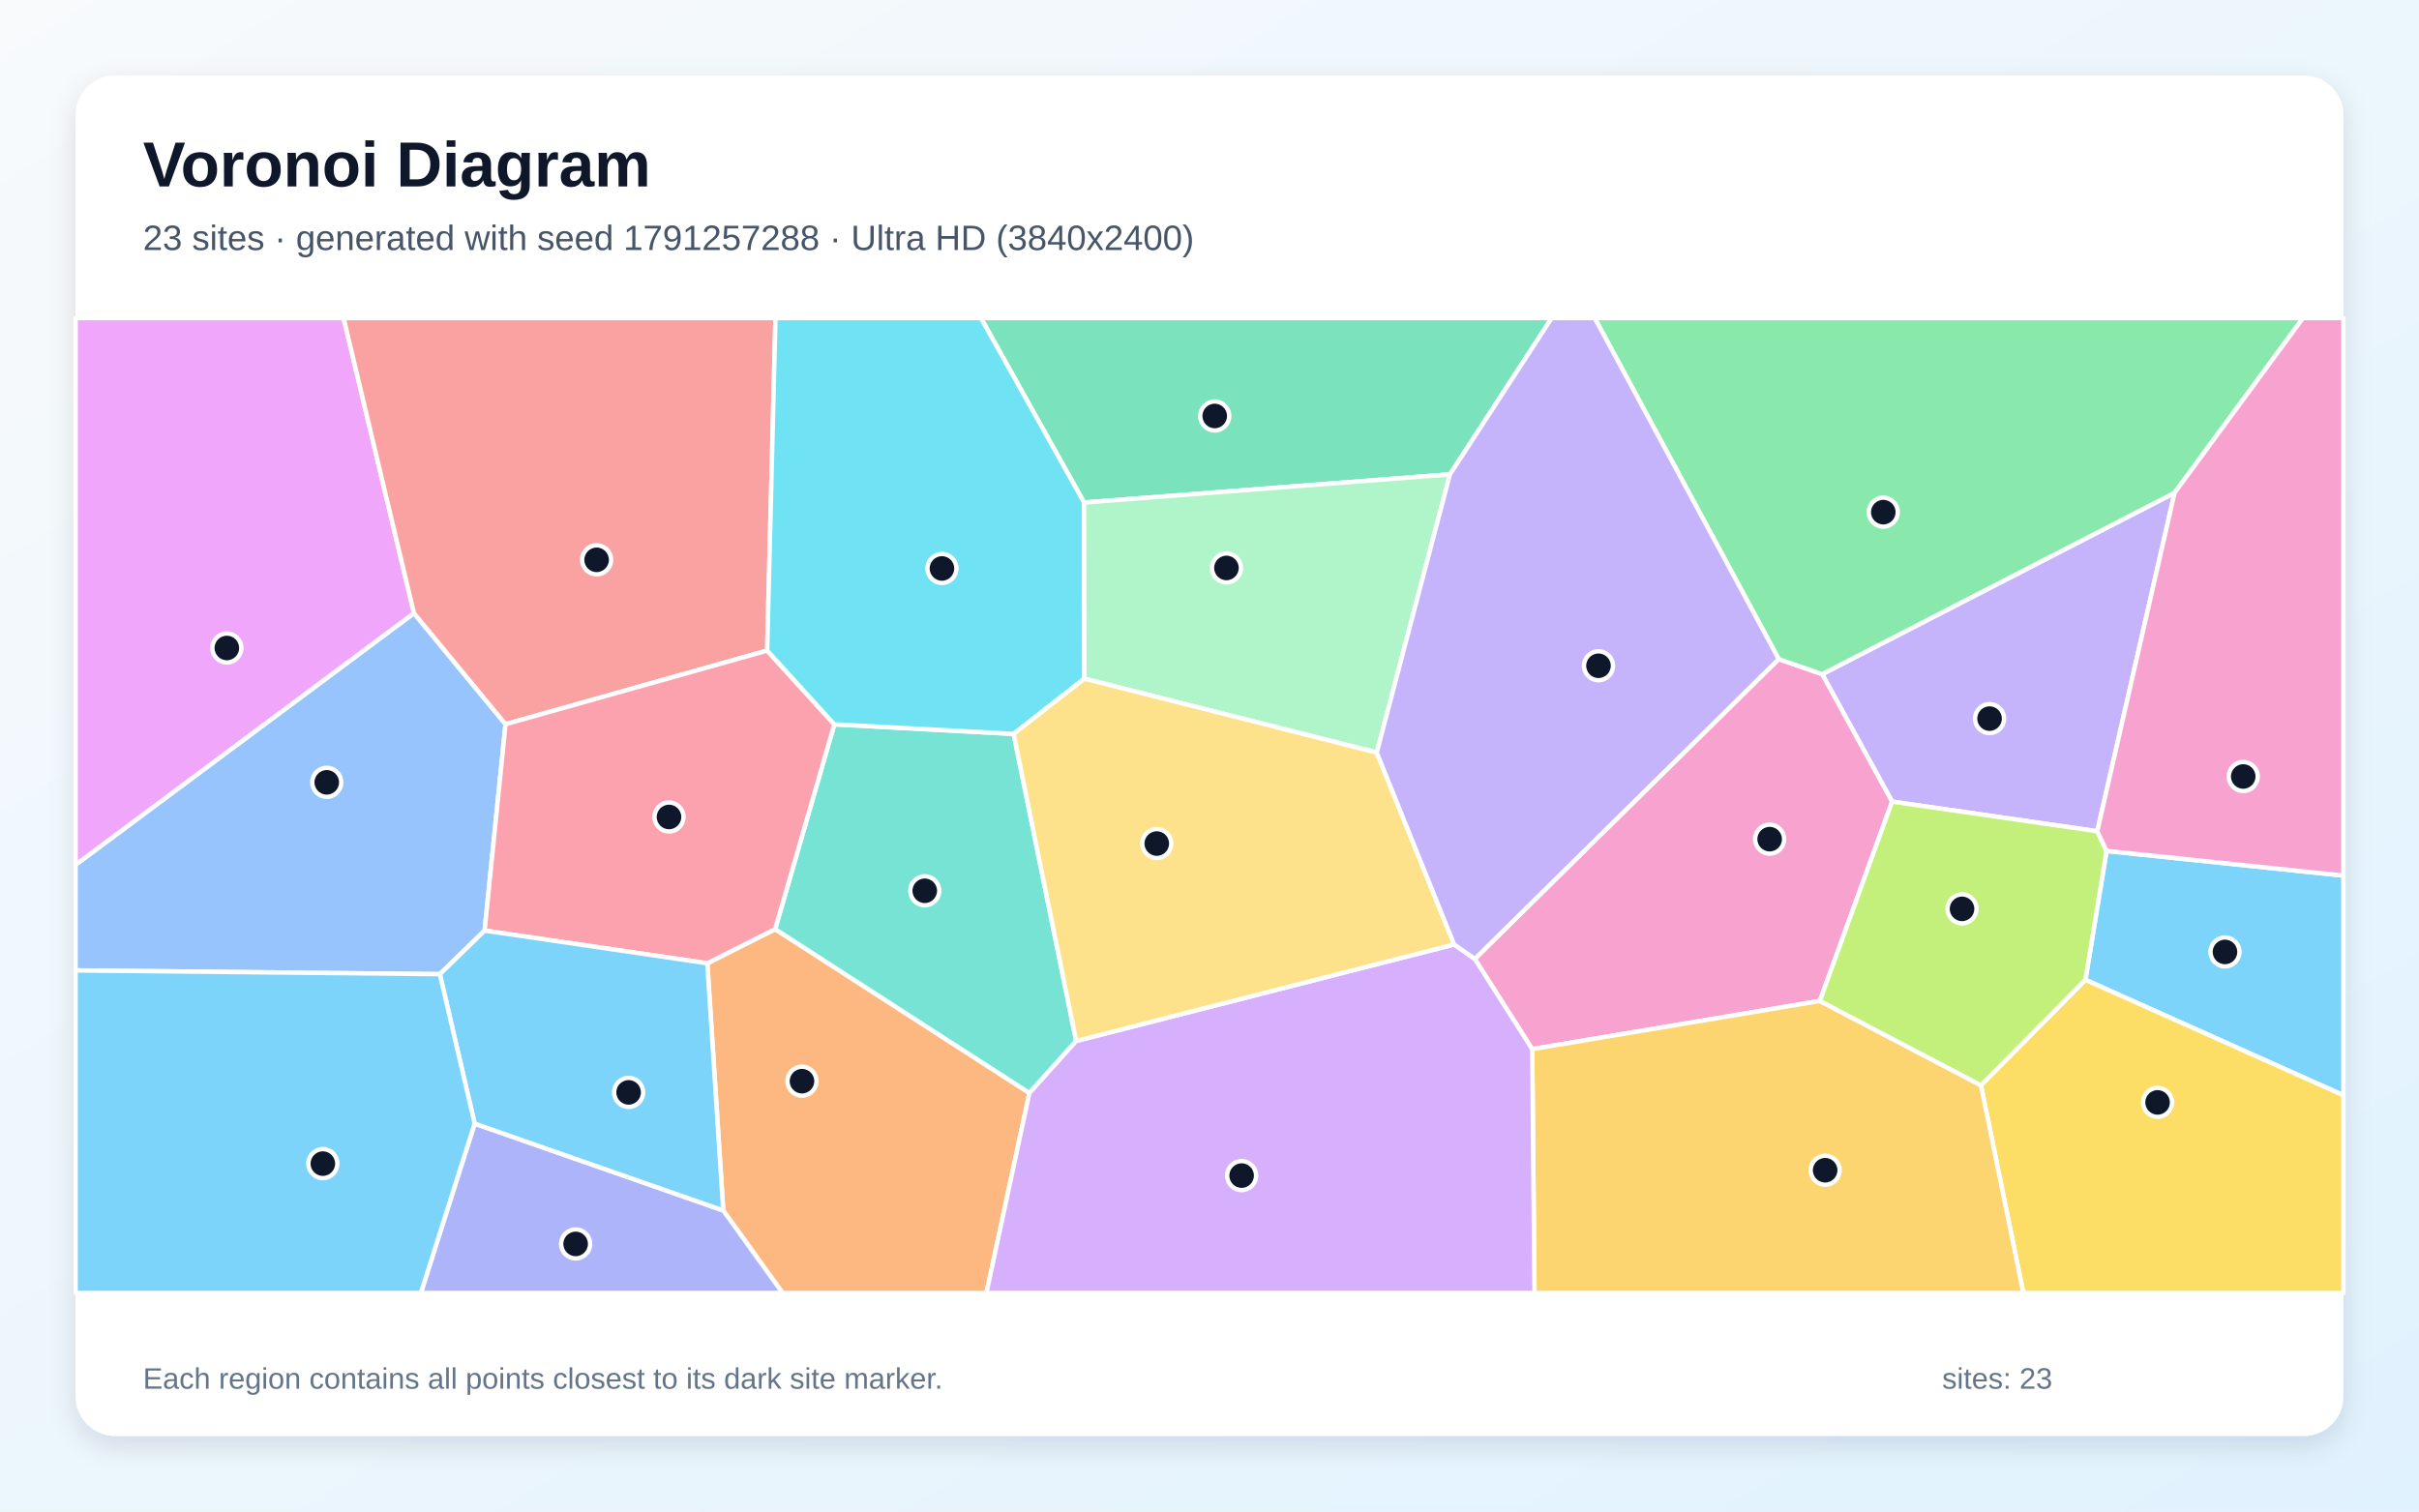
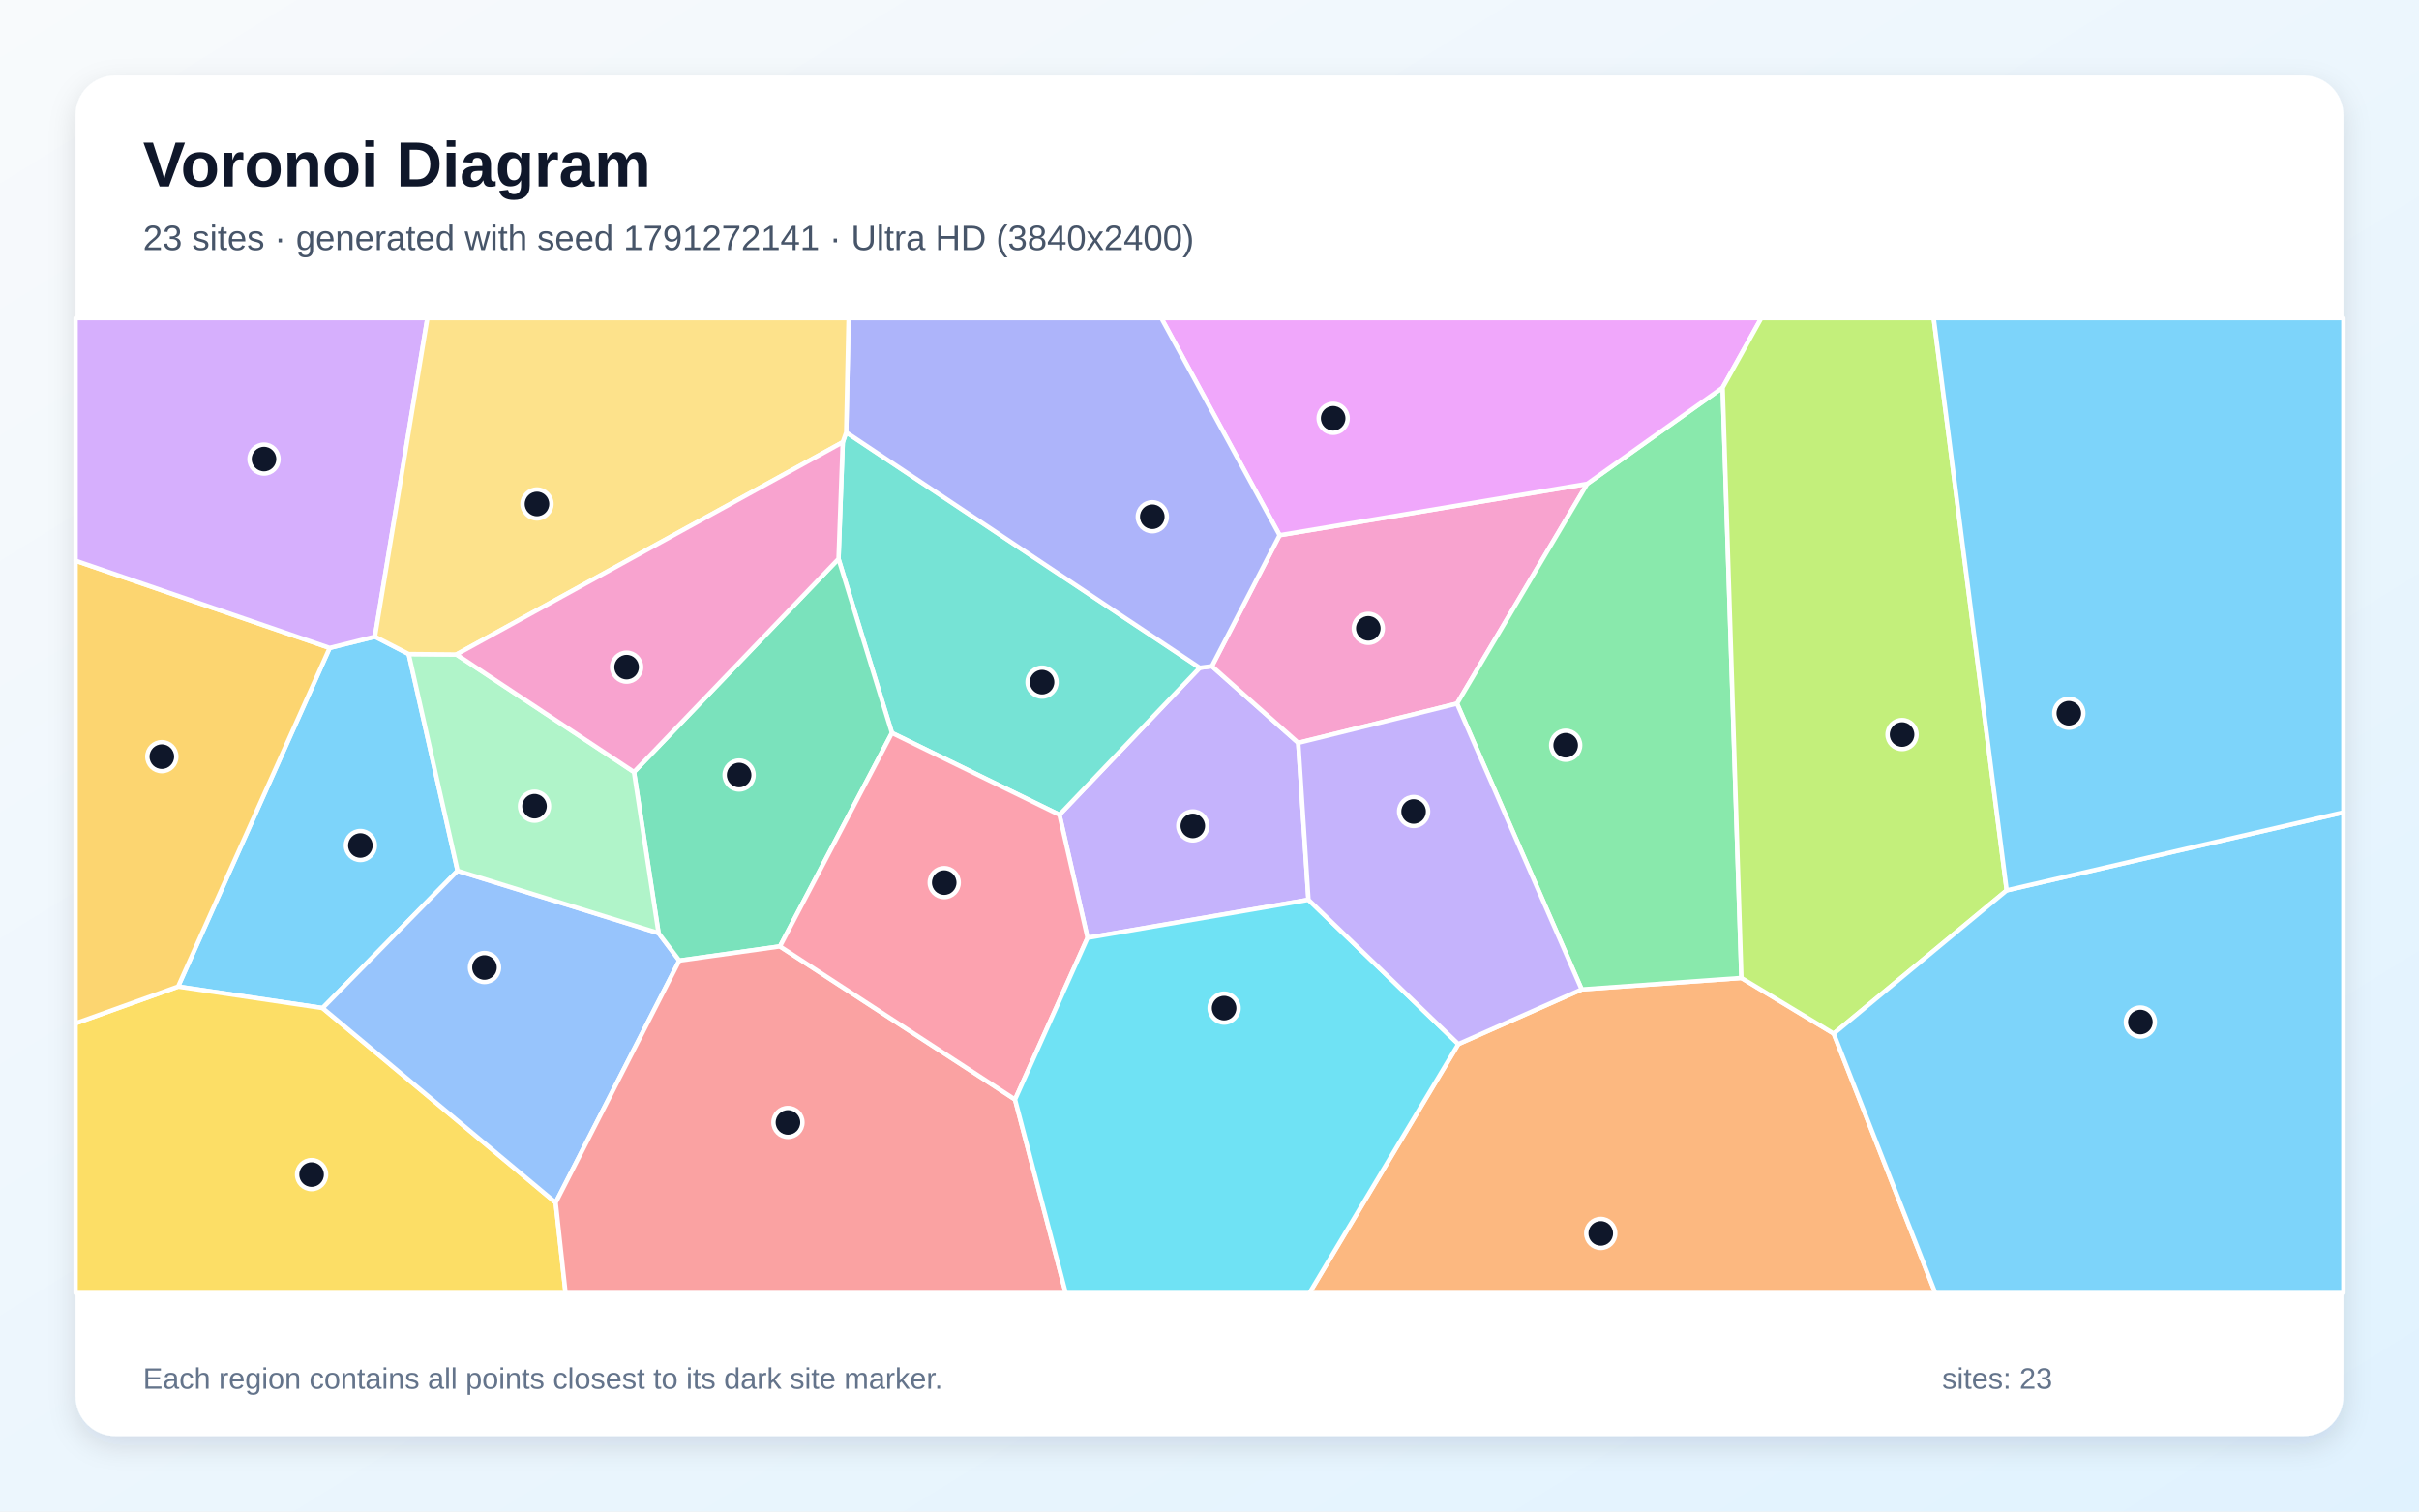
<svg xmlns="http://www.w3.org/2000/svg" width="3840" height="2400" viewBox="0 0 3840 2400" role="img" aria-labelledby="title description">
  <defs>
    <linearGradient id="background" x1="0" y1="0" x2="1" y2="1">
      <stop stop-color="#F8FAFC" />
      <stop offset="1" stop-color="#E0F2FE" />
    </linearGradient>
    <filter id="shadow" x="-5%" y="-5%" width="110%" height="110%">
      <feDropShadow dx="0" dy="15" stdDeviation="22" flood-color="#0F172A" flood-opacity=".12" />
    </filter>
  </defs>
  <rect width="3840" height="2400" fill="url(#background)" />
  <rect x="120" y="120" width="3600" height="2160" rx="63" fill="#FFFFFF" filter="url(#shadow)" />
  <g font-family="Arial, sans-serif">
    <text x="227" y="296" font-size="101" font-weight="700" fill="#0F172A">Voronoi Diagram</text>
-     <text x="227" y="397" font-size="56" fill="#475569">23 sites · generated with seed 1791257288 · Ultra HD (3840x2400)</text>
+     <text x="227" y="397" font-size="56" fill="#475569">23 sites · generated with seed 1791272141 · Ultra HD (3840x2400)</text>
  </g>
  <g stroke="#FFFFFF" stroke-width="7" stroke-linejoin="round">
-     <polygon points="3310.5,1555.7 3344.0,1351.1 3720.0,1390.3 3720.0,1739.1" fill="#38BDF8" fill-opacity="0.65" />
-     <polygon points="3329.3,1319.9 3003.6,1272.8 2892.6,1070.5 3452.0,782.5" fill="#A78BFA" fill-opacity="0.65" />
-     <polygon points="2888.9,1589.3 2432.3,1665.8 2341.1,1522.6 2823.6,1046.5 2892.6,1070.5 3003.6,1272.8" fill="#F472B6" fill-opacity="0.65" />
-     <polygon points="1148.1,1922.0 1122.8,1529.5 1230.5,1475.3 1634.1,1735.5 1565.9,2053.0 1242.3,2053.0" fill="#FB923C" fill-opacity="0.65" />
-     <polygon points="3144.6,1723.2 3310.5,1555.7 3720.0,1739.1 3720.0,2053.0 3211.9,2053.0" fill="#FACC15" fill-opacity="0.65" />
-     <polygon points="2823.6,1046.5 2531.5,505.0 3655.8,505.0 3452.0,782.5 2892.6,1070.5" fill="#4ADE80" fill-opacity="0.65" />
-     <polygon points="1708.4,1652.9 1634.1,1735.5 1230.5,1475.3 1324.4,1150.1 1609.1,1165.3" fill="#2DD4BF" fill-opacity="0.65" />
-     <polygon points="769.3,1477.6 698.2,1546.8 120.0,1540.8 120.0,1373.1 657.1,973.6 802.5,1149.9" fill="#60A5FA" fill-opacity="0.65" />
-     <polygon points="657.1,973.6 120.0,1373.1 120.0,505.0 545.4,505.0" fill="#E879F9" fill-opacity="0.65" />
-     <polygon points="2301.7,753.2 1720.9,797.9 1557.2,505.0 2463.2,505.0" fill="#34D399" fill-opacity="0.65" />
-     <polygon points="1217.8,1033.0 802.5,1149.9 657.1,973.6 545.4,505.0 1231.0,505.0" fill="#F87171" fill-opacity="0.65" />
-     <polygon points="753.5,1784.1 1148.1,1922.0 1242.3,2053.0 668.1,2053.0" fill="#818CF8" fill-opacity="0.65" />
-     <polygon points="2432.3,1665.8 2888.9,1589.3 3144.6,1723.2 3211.9,2053.0 2435.9,2053.0" fill="#FBBF24" fill-opacity="0.65" />
-     <polygon points="2888.9,1589.3 3003.6,1272.8 3329.3,1319.9 3344.0,1351.1 3310.5,1555.7 3144.6,1723.2" fill="#A3E635" fill-opacity="0.65" />
-     <polygon points="1634.1,1735.5 1708.4,1652.9 2308.3,1499.6 2341.1,1522.6 2432.3,1665.8 2435.9,2053.0 1565.9,2053.0" fill="#C084FC" fill-opacity="0.65" />
-     <polygon points="1217.8,1033.0 1324.4,1150.1 1230.5,1475.3 1122.8,1529.5 769.3,1477.6 802.5,1149.9" fill="#FB7185" fill-opacity="0.65" />
-     <polygon points="1720.9,797.9 1721.4,1077.6 1609.1,1165.3 1324.4,1150.1 1217.8,1033.0 1231.0,505.0 1557.2,505.0" fill="#22D3EE" fill-opacity="0.65" />
-     <polygon points="2185.5,1194.9 1721.4,1077.6 1720.9,797.9 2301.7,753.2" fill="#86EFAC" fill-opacity="0.65" />
-     <polygon points="2308.3,1499.6 1708.4,1652.9 1609.1,1165.3 1721.4,1077.6 2185.5,1194.9" fill="#FCD34D" fill-opacity="0.65" />
-     <polygon points="753.5,1784.1 698.2,1546.8 769.3,1477.6 1122.8,1529.5 1148.1,1922.0" fill="#38BDF8" fill-opacity="0.65" />
-     <polygon points="120.0,1540.8 698.2,1546.8 753.5,1784.1 668.1,2053.0 120.0,2053.0" fill="#38BDF8" fill-opacity="0.65" />
-     <polygon points="2308.3,1499.6 2185.5,1194.9 2301.7,753.2 2463.2,505.0 2531.5,505.0 2823.6,1046.5 2341.1,1522.6" fill="#A78BFA" fill-opacity="0.65" />
-     <polygon points="3344.0,1351.1 3329.3,1319.9 3452.0,782.5 3655.8,505.0 3720.0,505.0 3720.0,1390.3" fill="#F472B6" fill-opacity="0.65" />
+     <polygon points="523.3,1028.8 595.2,1010.9 648.8,1038.5 726.4,1382.6 512.1,1600.6 282.7,1566.5" fill="#38BDF8" fill-opacity="0.65" />
+     <polygon points="2077.1,1428.7 1726.4,1489.1 1681.8,1293.7 1904.5,1060.3 1923.8,1057.8 2060.9,1179.5" fill="#A78BFA" fill-opacity="0.65" />
+     <polygon points="2031.3,849.8 2519.6,768.2 2312.9,1117.2 2060.9,1179.5 1923.8,1057.8" fill="#F472B6" fill-opacity="0.65" />
+     <polygon points="2315.0,1657.8 2510.8,1571.0 2764.4,1552.8 2910.9,1641.2 3072.2,2053.0 2078.6,2053.0" fill="#FB923C" fill-opacity="0.65" />
+     <polygon points="120.0,1624.8 282.7,1566.5 512.1,1600.6 882.1,1909.5 897.8,2053.0 120.0,2053.0" fill="#FACC15" fill-opacity="0.65" />
+     <polygon points="2764.4,1552.8 2510.8,1571.0 2312.9,1117.2 2519.6,768.2 2734.6,615.4" fill="#4ADE80" fill-opacity="0.65" />
+     <polygon points="1337.8,702.1 1343.3,686.5 1904.5,1060.3 1681.8,1293.7 1415.9,1163.8 1331.1,887.4" fill="#2DD4BF" fill-opacity="0.65" />
+     <polygon points="882.1,1909.5 512.1,1600.6 726.4,1382.6 1045.4,1481.5 1078.4,1525.2" fill="#60A5FA" fill-opacity="0.65" />
+     <polygon points="2734.6,615.4 2519.6,768.2 2031.3,849.8 1843.5,505.0 2796.0,505.0" fill="#E879F9" fill-opacity="0.65" />
+     <polygon points="1238.1,1502.7 1078.4,1525.2 1045.4,1481.5 1006.4,1225.8 1331.1,887.4 1415.9,1163.8" fill="#34D399" fill-opacity="0.65" />
+     <polygon points="882.1,1909.5 1078.4,1525.2 1238.1,1502.7 1611.3,1745.8 1691.8,2053.0 897.8,2053.0" fill="#F87171" fill-opacity="0.65" />
+     <polygon points="2031.3,849.8 1923.8,1057.8 1904.5,1060.3 1343.3,686.5 1347.1,505.0 1843.5,505.0" fill="#818CF8" fill-opacity="0.65" />
+     <polygon points="523.3,1028.8 282.7,1566.5 120.0,1624.8 120.0,890.3" fill="#FBBF24" fill-opacity="0.65" />
+     <polygon points="3185.5,1413.7 2910.9,1641.2 2764.4,1552.8 2734.6,615.4 2796.0,505.0 3069.6,505.0" fill="#A3E635" fill-opacity="0.65" />
+     <polygon points="595.2,1010.9 523.3,1028.8 120.0,890.3 120.0,505.0 678.5,505.0" fill="#C084FC" fill-opacity="0.65" />
+     <polygon points="1611.3,1745.8 1238.1,1502.7 1415.9,1163.8 1681.8,1293.7 1726.4,1489.1" fill="#FB7185" fill-opacity="0.65" />
+     <polygon points="1611.3,1745.8 1726.4,1489.1 2077.1,1428.7 2315.0,1657.8 2078.6,2053.0 1691.8,2053.0" fill="#22D3EE" fill-opacity="0.65" />
+     <polygon points="724.5,1039.2 1006.4,1225.8 1045.4,1481.5 726.4,1382.6 648.8,1038.5" fill="#86EFAC" fill-opacity="0.65" />
+     <polygon points="1343.3,686.5 1337.8,702.1 724.5,1039.2 648.8,1038.5 595.2,1010.9 678.5,505.0 1347.1,505.0" fill="#FCD34D" fill-opacity="0.65" />
+     <polygon points="2910.9,1641.2 3185.5,1413.7 3720.0,1289.9 3720.0,2053.0 3072.2,2053.0" fill="#38BDF8" fill-opacity="0.65" />
+     <polygon points="3185.5,1413.7 3069.6,505.0 3720.0,505.0 3720.0,1289.9" fill="#38BDF8" fill-opacity="0.65" />
+     <polygon points="2510.8,1571.0 2315.0,1657.8 2077.1,1428.7 2060.9,1179.5 2312.9,1117.2" fill="#A78BFA" fill-opacity="0.65" />
+     <polygon points="1337.8,702.1 1331.1,887.4 1006.4,1225.8 724.5,1039.2" fill="#F472B6" fill-opacity="0.65" />
  </g>
  <g>
-     <circle cx="3532.0" cy="1511.5" r="23" fill="#0F172A" stroke="#FFFFFF" stroke-width="7" />
-     <circle cx="3158.3" cy="1141.0" r="23" fill="#0F172A" stroke="#FFFFFF" stroke-width="7" />
-     <circle cx="2809.2" cy="1332.4" r="23" fill="#0F172A" stroke="#FFFFFF" stroke-width="7" />
-     <circle cx="1273.1" cy="1716.7" r="23" fill="#0F172A" stroke="#FFFFFF" stroke-width="7" />
-     <circle cx="3425.0" cy="1750.4" r="23" fill="#0F172A" stroke="#FFFFFF" stroke-width="7" />
-     <circle cx="2989.6" cy="813.2" r="23" fill="#0F172A" stroke="#FFFFFF" stroke-width="7" />
-     <circle cx="1468.0" cy="1414.4" r="23" fill="#0F172A" stroke="#FFFFFF" stroke-width="7" />
-     <circle cx="518.7" cy="1242.2" r="23" fill="#0F172A" stroke="#FFFFFF" stroke-width="7" />
-     <circle cx="360.1" cy="1028.9" r="23" fill="#0F172A" stroke="#FFFFFF" stroke-width="7" />
-     <circle cx="1928.3" cy="660.5" r="23" fill="#0F172A" stroke="#FFFFFF" stroke-width="7" />
-     <circle cx="947.1" cy="888.9" r="23" fill="#0F172A" stroke="#FFFFFF" stroke-width="7" />
-     <circle cx="913.8" cy="1975.1" r="23" fill="#0F172A" stroke="#FFFFFF" stroke-width="7" />
-     <circle cx="2897.3" cy="1858.1" r="23" fill="#0F172A" stroke="#FFFFFF" stroke-width="7" />
-     <circle cx="3114.6" cy="1443.1" r="23" fill="#0F172A" stroke="#FFFFFF" stroke-width="7" />
-     <circle cx="1971.0" cy="1866.6" r="23" fill="#0F172A" stroke="#FFFFFF" stroke-width="7" />
-     <circle cx="1062.0" cy="1297.2" r="23" fill="#0F172A" stroke="#FFFFFF" stroke-width="7" />
-     <circle cx="1495.3" cy="902.6" r="23" fill="#0F172A" stroke="#FFFFFF" stroke-width="7" />
-     <circle cx="1946.9" cy="901.8" r="23" fill="#0F172A" stroke="#FFFFFF" stroke-width="7" />
-     <circle cx="1836.3" cy="1339.4" r="23" fill="#0F172A" stroke="#FFFFFF" stroke-width="7" />
-     <circle cx="997.9" cy="1734.5" r="23" fill="#0F172A" stroke="#FFFFFF" stroke-width="7" />
-     <circle cx="512.5" cy="1847.6" r="23" fill="#0F172A" stroke="#FFFFFF" stroke-width="7" />
-     <circle cx="2537.5" cy="1057.1" r="23" fill="#0F172A" stroke="#FFFFFF" stroke-width="7" />
-     <circle cx="3561.0" cy="1232.9" r="23" fill="#0F172A" stroke="#FFFFFF" stroke-width="7" />
+     <circle cx="572.1" cy="1342.5" r="23" fill="#0F172A" stroke="#FFFFFF" stroke-width="7" />
+     <circle cx="1893.5" cy="1311.4" r="23" fill="#0F172A" stroke="#FFFFFF" stroke-width="7" />
+     <circle cx="2172.1" cy="997.7" r="23" fill="#0F172A" stroke="#FFFFFF" stroke-width="7" />
+     <circle cx="2541.1" cy="1958.4" r="23" fill="#0F172A" stroke="#FFFFFF" stroke-width="7" />
+     <circle cx="494.6" cy="1865.0" r="23" fill="#0F172A" stroke="#FFFFFF" stroke-width="7" />
+     <circle cx="2485.4" cy="1183.3" r="23" fill="#0F172A" stroke="#FFFFFF" stroke-width="7" />
+     <circle cx="1654.2" cy="1083.1" r="23" fill="#0F172A" stroke="#FFFFFF" stroke-width="7" />
+     <circle cx="769.1" cy="1536.2" r="23" fill="#0F172A" stroke="#FFFFFF" stroke-width="7" />
+     <circle cx="2116.3" cy="664.2" r="23" fill="#0F172A" stroke="#FFFFFF" stroke-width="7" />
+     <circle cx="1173.3" cy="1230.6" r="23" fill="#0F172A" stroke="#FFFFFF" stroke-width="7" />
+     <circle cx="1250.8" cy="1782.2" r="23" fill="#0F172A" stroke="#FFFFFF" stroke-width="7" />
+     <circle cx="1829.2" cy="820.5" r="23" fill="#0F172A" stroke="#FFFFFF" stroke-width="7" />
+     <circle cx="256.9" cy="1201.4" r="23" fill="#0F172A" stroke="#FFFFFF" stroke-width="7" />
+     <circle cx="3019.4" cy="1166.3" r="23" fill="#0F172A" stroke="#FFFFFF" stroke-width="7" />
+     <circle cx="419.1" cy="728.9" r="23" fill="#0F172A" stroke="#FFFFFF" stroke-width="7" />
+     <circle cx="1498.9" cy="1401.4" r="23" fill="#0F172A" stroke="#FFFFFF" stroke-width="7" />
+     <circle cx="1943.2" cy="1600.7" r="23" fill="#0F172A" stroke="#FFFFFF" stroke-width="7" />
+     <circle cx="848.5" cy="1280.1" r="23" fill="#0F172A" stroke="#FFFFFF" stroke-width="7" />
+     <circle cx="852.4" cy="800.2" r="23" fill="#0F172A" stroke="#FFFFFF" stroke-width="7" />
+     <circle cx="3397.7" cy="1622.8" r="23" fill="#0F172A" stroke="#FFFFFF" stroke-width="7" />
+     <circle cx="3284.1" cy="1132.5" r="23" fill="#0F172A" stroke="#FFFFFF" stroke-width="7" />
+     <circle cx="2244.0" cy="1288.5" r="23" fill="#0F172A" stroke="#FFFFFF" stroke-width="7" />
+     <circle cx="994.7" cy="1059.3" r="23" fill="#0F172A" stroke="#FFFFFF" stroke-width="7" />
  </g>
  <g font-family="Arial, sans-serif" font-size="47" fill="#64748B">
    <text x="227" y="2205">Each region contains all points closest to its dark site marker.</text>
    <text x="3083" y="2205">sites: 23</text>
  </g>
</svg>
